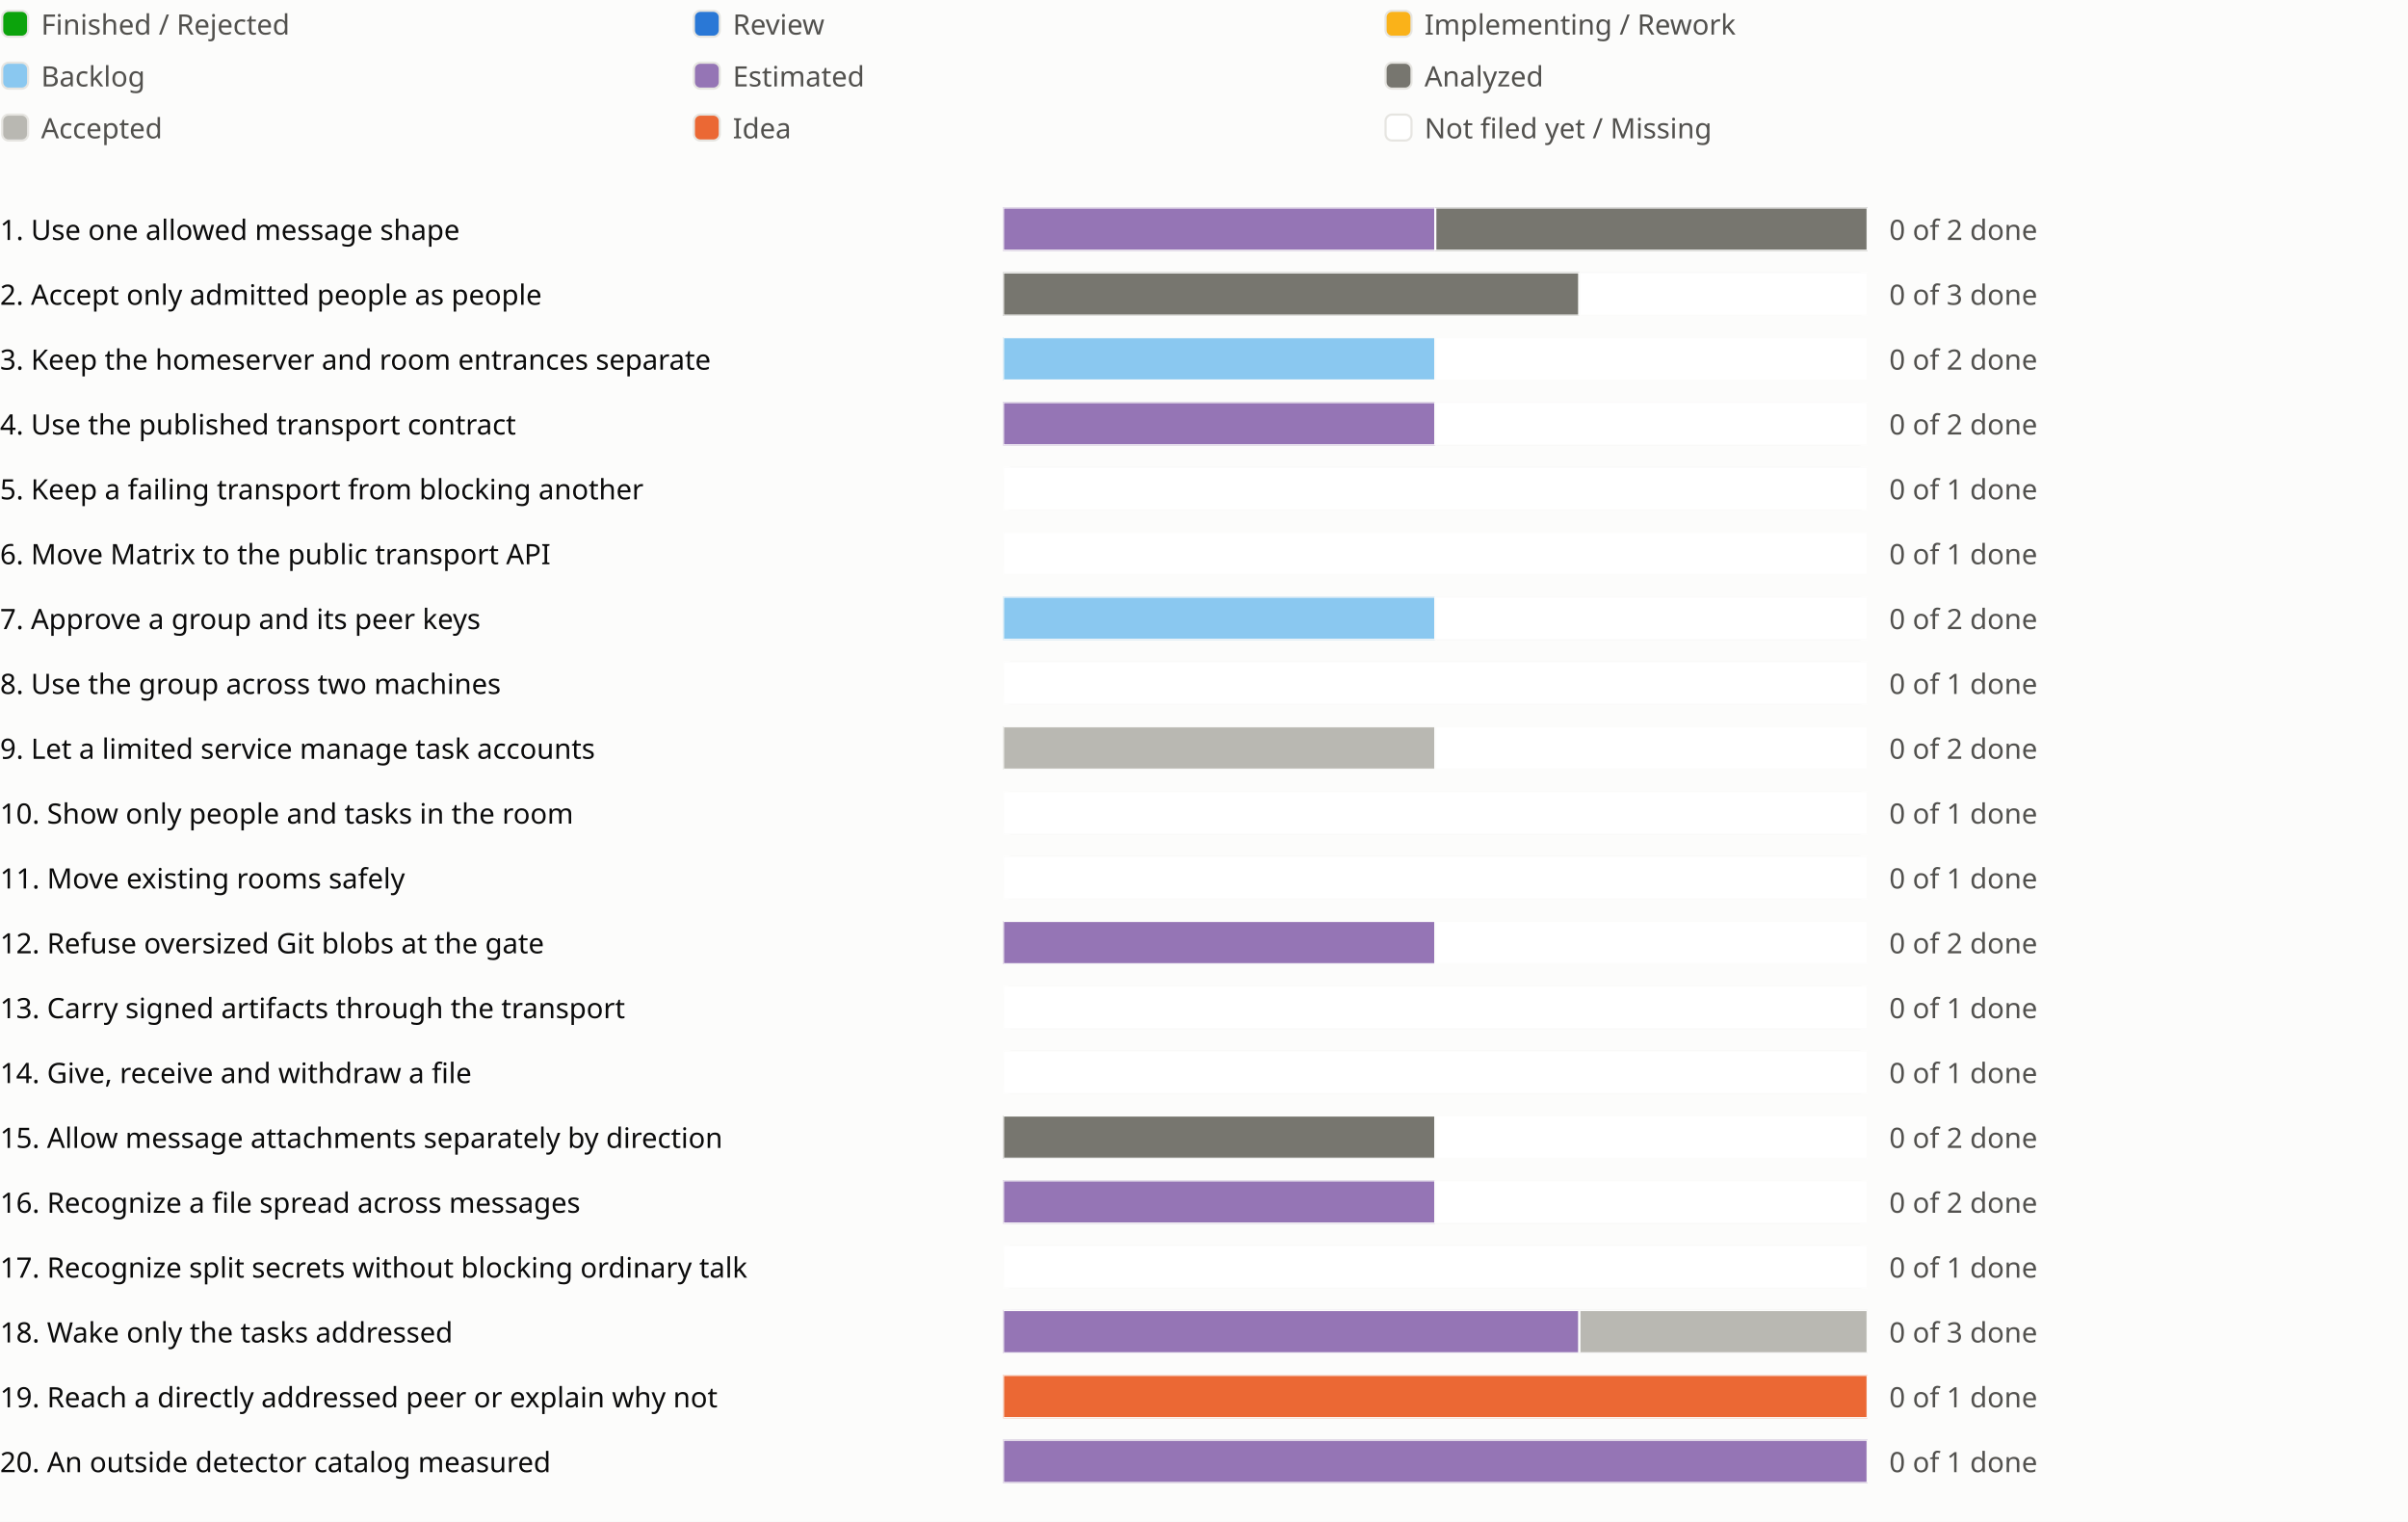
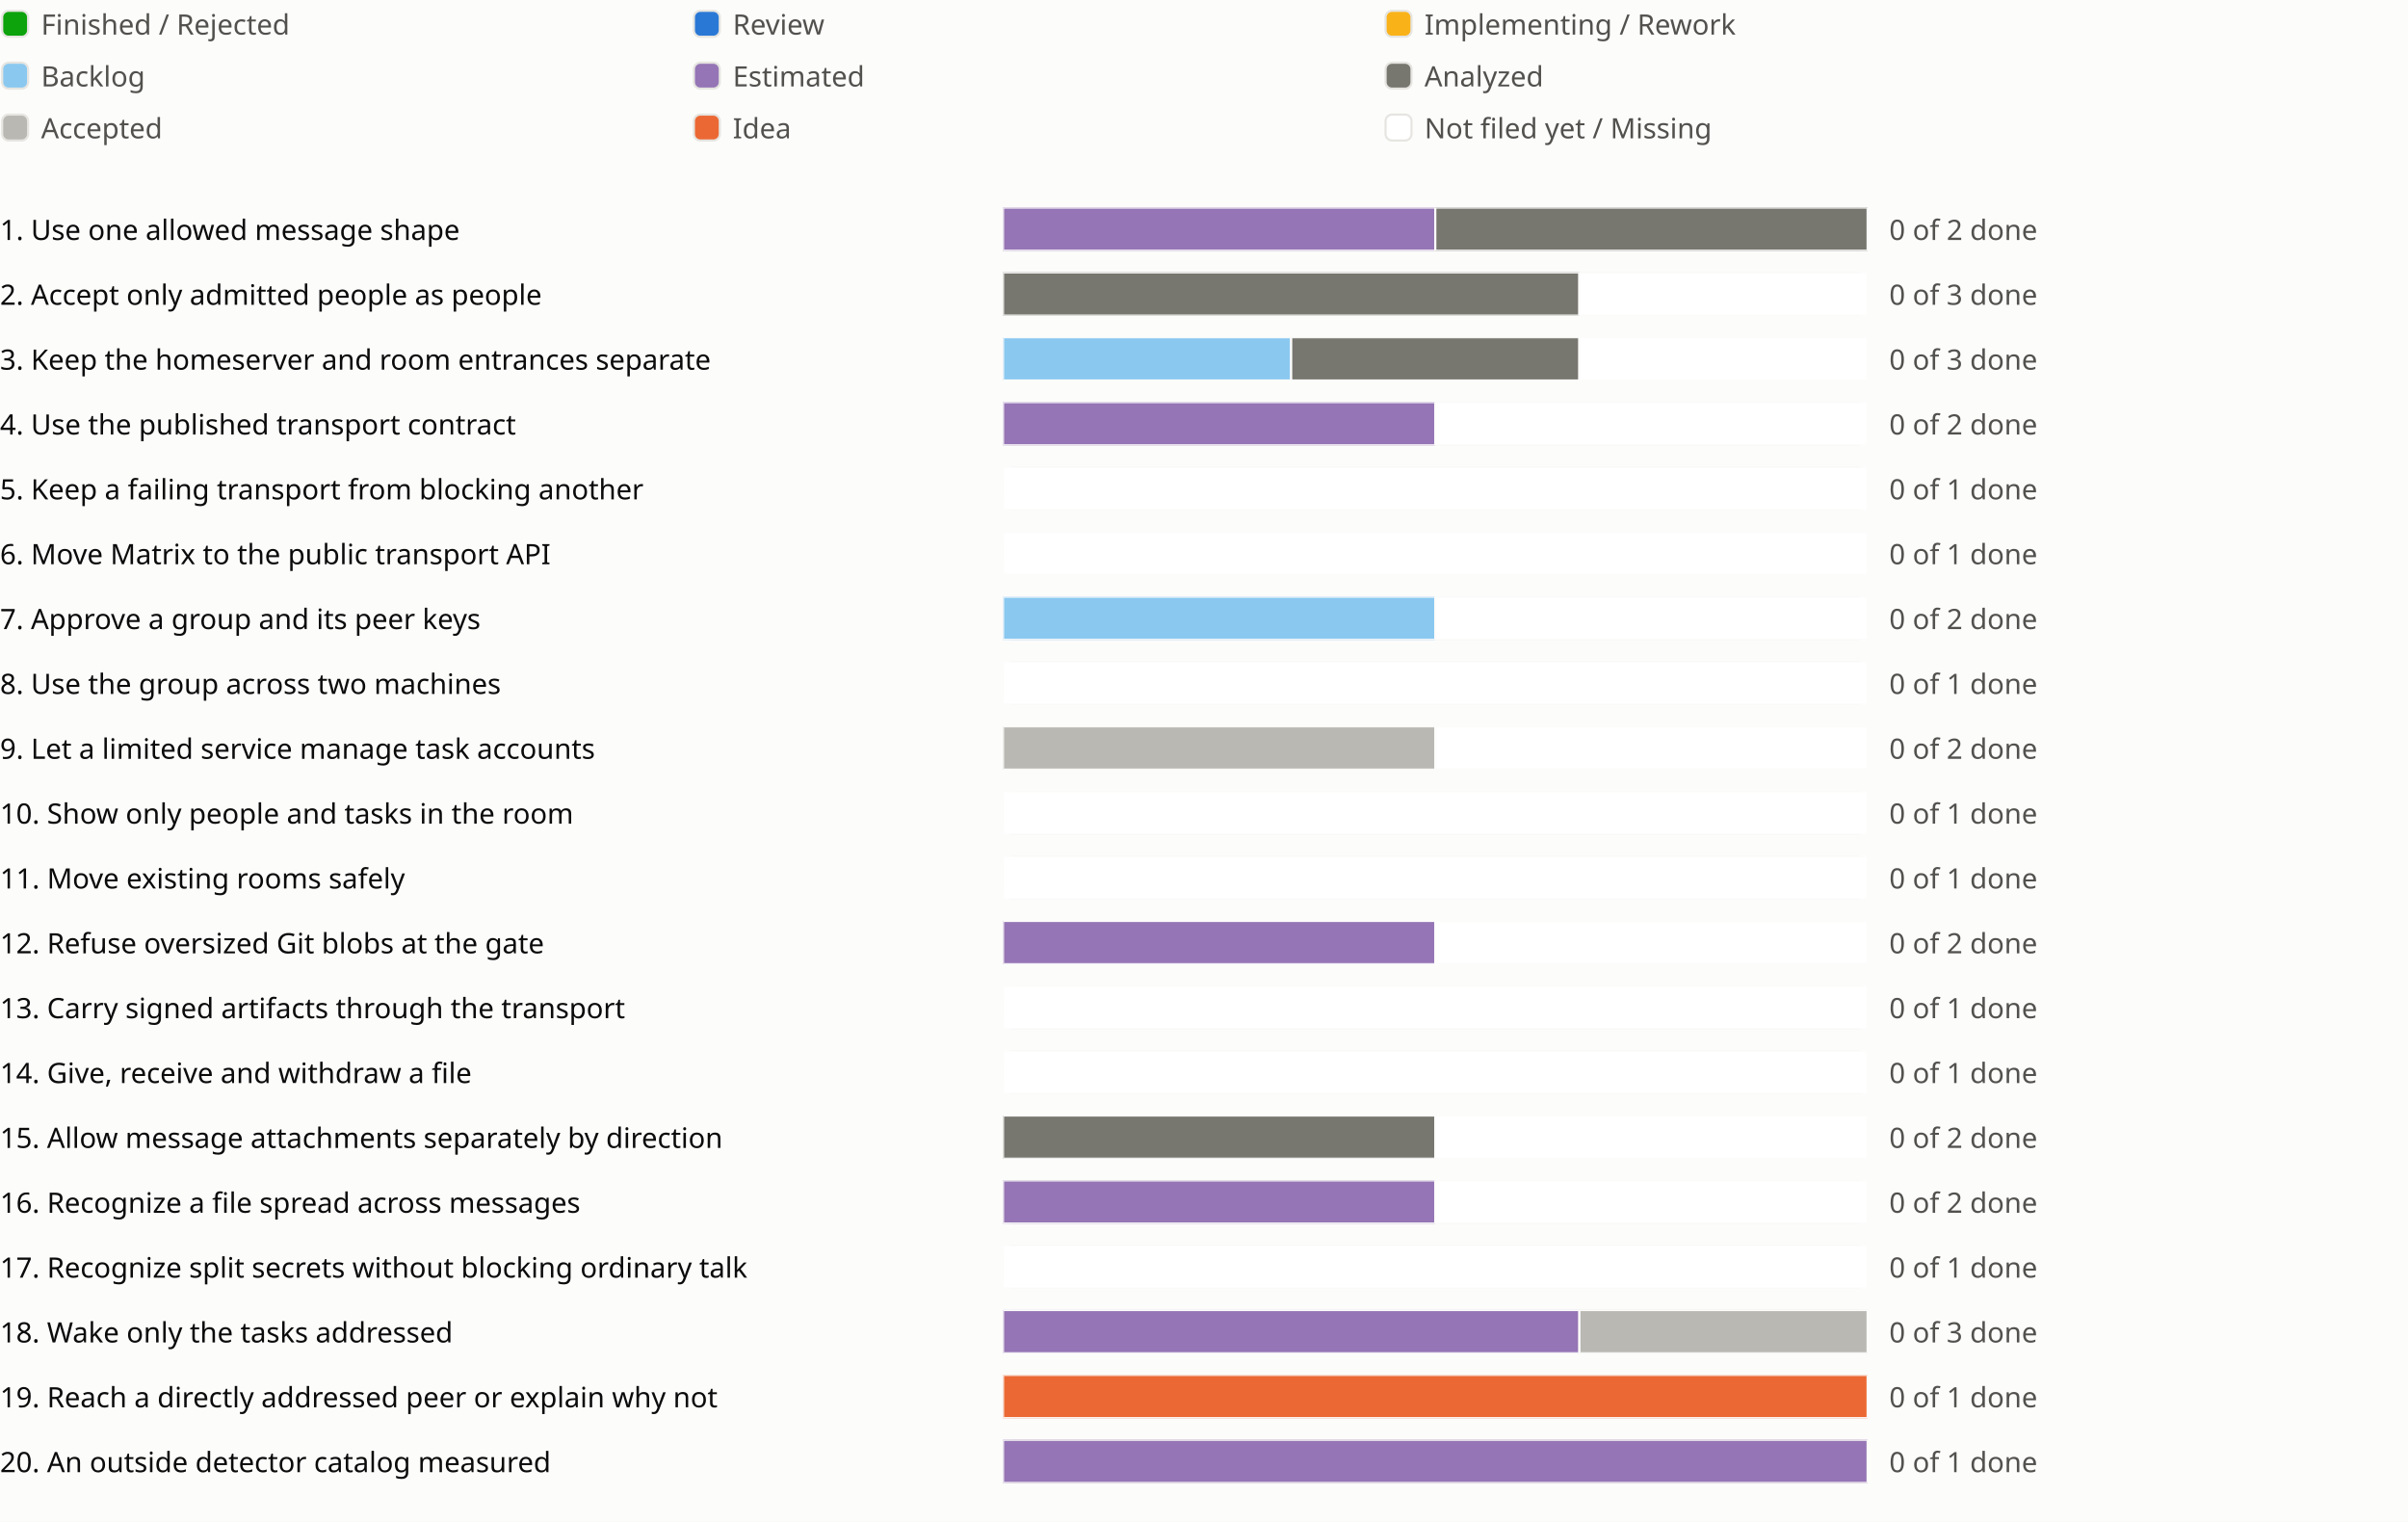
<svg xmlns="http://www.w3.org/2000/svg" viewBox="0 0 1114 704" role="img" aria-label="Sprint progress for release 0.17">
  <style>
text{fill:#0b0b0b;font:13px system-ui,sans-serif}.legend{fill:#52514e}
@media (prefers-color-scheme:dark){text{fill:#f0efec}.legend{fill:#c3c2b7}.c-surface{fill:#1a1a19}.c-grid{fill:#383835}.c-backlog{fill:#80bee6}.c-estimated{fill:#b497cf}.c-analyzed{fill:#77766f}.c-accepted{fill:#aaa9a2}.c-review{fill:#3987e5}.c-idea{fill:#d95926}.c-new{fill:#1a1a19}}
</style>
  <rect width="100%" height="100%" fill="#fcfcfb" class="c-surface" />
  <g transform="translate(0 0)">
    <rect x="1" y="5" width="12" height="12" rx="3" fill="#0ca30c" class="c-done" stroke="#e6e5e1" />
    <text class="legend" x="19" y="16">Finished / Rejected</text>
  </g>
  <g transform="translate(320 0)">
    <rect x="1" y="5" width="12" height="12" rx="3" fill="#2a78d6" class="c-review" stroke="#e6e5e1" />
    <text class="legend" x="19" y="16">Review</text>
  </g>
  <g transform="translate(640 0)">
    <rect x="1" y="5" width="12" height="12" rx="3" fill="#fab219" class="c-impl" stroke="#e6e5e1" />
    <text class="legend" x="19" y="16">Implementing / Rework</text>
  </g>
  <g transform="translate(0 24)">
    <rect x="1" y="5" width="12" height="12" rx="3" fill="#8ac8f0" class="c-backlog" stroke="#e6e5e1" />
    <text class="legend" x="19" y="16">Backlog</text>
  </g>
  <g transform="translate(320 24)">
    <rect x="1" y="5" width="12" height="12" rx="3" fill="#9575b5" class="c-estimated" stroke="#e6e5e1" />
    <text class="legend" x="19" y="16">Estimated</text>
  </g>
  <g transform="translate(640 24)">
    <rect x="1" y="5" width="12" height="12" rx="3" fill="#77766f" class="c-analyzed" stroke="#e6e5e1" />
    <text class="legend" x="19" y="16">Analyzed</text>
  </g>
  <g transform="translate(0 48)">
    <rect x="1" y="5" width="12" height="12" rx="3" fill="#b9b8b2" class="c-accepted" stroke="#e6e5e1" />
    <text class="legend" x="19" y="16">Accepted</text>
  </g>
  <g transform="translate(320 48)">
    <rect x="1" y="5" width="12" height="12" rx="3" fill="#eb6834" class="c-idea" stroke="#e6e5e1" />
    <text class="legend" x="19" y="16">Idea</text>
  </g>
  <g transform="translate(640 48)">
    <rect x="1" y="5" width="12" height="12" rx="3" fill="#ffffff" class="c-new" stroke="#e6e5e1" />
    <text class="legend" x="19" y="16">Not filed yet / Missing</text>
  </g>
  <g transform="translate(0 94)">
    <text x="0" y="17">1. Use one allowed message shape</text>
    <svg x="464" width="540" height="24" viewBox="0 0 540 24">
      <svg x="0" y="2" width="400" height="20" viewBox="0 0 400 20">
        <rect width="400" height="20" rx="4" fill="#e6e5e1" class="c-grid" />
        <rect x="0.0" width="200.0" height="20" fill="#9575b5" class="c-estimated" stroke="#fcfcfb" />
        <rect x="200.0" width="200.0" height="20" fill="#77766f" class="c-analyzed" stroke="#fcfcfb" />
      </svg>
      <text class="legend" x="410" y="17">0 of 2 done</text>
    </svg>
    <text x="1014" y="17" />
  </g>
  <g transform="translate(0 124)">
    <text x="0" y="17">2. Accept only admitted people as people</text>
    <svg x="464" width="540" height="24" viewBox="0 0 540 24">
      <svg x="0" y="2" width="400" height="20" viewBox="0 0 400 20">
        <rect width="400" height="20" rx="4" fill="#e6e5e1" class="c-grid" />
        <rect x="0.0" width="266.667" height="20" fill="#77766f" class="c-analyzed" stroke="#fcfcfb" />
        <rect x="266.667" width="133.333" height="20" fill="#ffffff" class="c-new" stroke="#fcfcfb" />
      </svg>
      <text class="legend" x="410" y="17">0 of 3 done</text>
    </svg>
    <text x="1014" y="17" />
  </g>
  <g transform="translate(0 154)">
    <text x="0" y="17">3. Keep the homeserver and room entrances separate</text>
    <svg x="464" width="540" height="24" viewBox="0 0 540 24">
      <svg x="0" y="2" width="400" height="20" viewBox="0 0 400 20">
        <rect width="400" height="20" rx="4" fill="#e6e5e1" class="c-grid" />
-         <rect x="0.0" width="200.0" height="20" fill="#8ac8f0" class="c-backlog" stroke="#fcfcfb" />
-         <rect x="200.0" width="200.0" height="20" fill="#ffffff" class="c-new" stroke="#fcfcfb" />
-       </svg>
-       <text class="legend" x="410" y="17">0 of 2 done</text>
+         <rect x="0.0" width="133.333" height="20" fill="#8ac8f0" class="c-backlog" stroke="#fcfcfb" />
+         <rect x="133.333" width="133.333" height="20" fill="#77766f" class="c-analyzed" stroke="#fcfcfb" />
+         <rect x="266.667" width="133.333" height="20" fill="#ffffff" class="c-new" stroke="#fcfcfb" />
+       </svg>
+       <text class="legend" x="410" y="17">0 of 3 done</text>
    </svg>
    <text x="1014" y="17" />
  </g>
  <g transform="translate(0 184)">
    <text x="0" y="17">4. Use the published transport contract</text>
    <svg x="464" width="540" height="24" viewBox="0 0 540 24">
      <svg x="0" y="2" width="400" height="20" viewBox="0 0 400 20">
        <rect width="400" height="20" rx="4" fill="#e6e5e1" class="c-grid" />
        <rect x="0.0" width="200.0" height="20" fill="#9575b5" class="c-estimated" stroke="#fcfcfb" />
        <rect x="200.0" width="200.0" height="20" fill="#ffffff" class="c-new" stroke="#fcfcfb" />
      </svg>
      <text class="legend" x="410" y="17">0 of 2 done</text>
    </svg>
    <text x="1014" y="17" />
  </g>
  <g transform="translate(0 214)">
    <text x="0" y="17">5. Keep a failing transport from blocking another</text>
    <svg x="464" width="540" height="24" viewBox="0 0 540 24">
      <svg x="0" y="2" width="400" height="20" viewBox="0 0 400 20">
        <rect width="400" height="20" rx="4" fill="#e6e5e1" class="c-grid" />
        <rect x="0.0" width="400.0" height="20" fill="#ffffff" class="c-new" stroke="#fcfcfb" />
      </svg>
      <text class="legend" x="410" y="17">0 of 1 done</text>
    </svg>
    <text x="1014" y="17" />
  </g>
  <g transform="translate(0 244)">
    <text x="0" y="17">6. Move Matrix to the public transport API</text>
    <svg x="464" width="540" height="24" viewBox="0 0 540 24">
      <svg x="0" y="2" width="400" height="20" viewBox="0 0 400 20">
        <rect width="400" height="20" rx="4" fill="#e6e5e1" class="c-grid" />
        <rect x="0.0" width="400.0" height="20" fill="#ffffff" class="c-new" stroke="#fcfcfb" />
      </svg>
      <text class="legend" x="410" y="17">0 of 1 done</text>
    </svg>
    <text x="1014" y="17" />
  </g>
  <g transform="translate(0 274)">
    <text x="0" y="17">7. Approve a group and its peer keys</text>
    <svg x="464" width="540" height="24" viewBox="0 0 540 24">
      <svg x="0" y="2" width="400" height="20" viewBox="0 0 400 20">
        <rect width="400" height="20" rx="4" fill="#e6e5e1" class="c-grid" />
        <rect x="0.0" width="200.0" height="20" fill="#8ac8f0" class="c-backlog" stroke="#fcfcfb" />
        <rect x="200.0" width="200.0" height="20" fill="#ffffff" class="c-new" stroke="#fcfcfb" />
      </svg>
      <text class="legend" x="410" y="17">0 of 2 done</text>
    </svg>
    <text x="1014" y="17" />
  </g>
  <g transform="translate(0 304)">
    <text x="0" y="17">8. Use the group across two machines</text>
    <svg x="464" width="540" height="24" viewBox="0 0 540 24">
      <svg x="0" y="2" width="400" height="20" viewBox="0 0 400 20">
        <rect width="400" height="20" rx="4" fill="#e6e5e1" class="c-grid" />
        <rect x="0.0" width="400.0" height="20" fill="#ffffff" class="c-new" stroke="#fcfcfb" />
      </svg>
      <text class="legend" x="410" y="17">0 of 1 done</text>
    </svg>
    <text x="1014" y="17" />
  </g>
  <g transform="translate(0 334)">
    <text x="0" y="17">9. Let a limited service manage task accounts</text>
    <svg x="464" width="540" height="24" viewBox="0 0 540 24">
      <svg x="0" y="2" width="400" height="20" viewBox="0 0 400 20">
        <rect width="400" height="20" rx="4" fill="#e6e5e1" class="c-grid" />
        <rect x="0.0" width="200.0" height="20" fill="#b9b8b2" class="c-accepted" stroke="#fcfcfb" />
        <rect x="200.0" width="200.0" height="20" fill="#ffffff" class="c-new" stroke="#fcfcfb" />
      </svg>
      <text class="legend" x="410" y="17">0 of 2 done</text>
    </svg>
    <text x="1014" y="17" />
  </g>
  <g transform="translate(0 364)">
    <text x="0" y="17">10. Show only people and tasks in the room</text>
    <svg x="464" width="540" height="24" viewBox="0 0 540 24">
      <svg x="0" y="2" width="400" height="20" viewBox="0 0 400 20">
        <rect width="400" height="20" rx="4" fill="#e6e5e1" class="c-grid" />
        <rect x="0.0" width="400.0" height="20" fill="#ffffff" class="c-new" stroke="#fcfcfb" />
      </svg>
      <text class="legend" x="410" y="17">0 of 1 done</text>
    </svg>
    <text x="1014" y="17" />
  </g>
  <g transform="translate(0 394)">
    <text x="0" y="17">11. Move existing rooms safely</text>
    <svg x="464" width="540" height="24" viewBox="0 0 540 24">
      <svg x="0" y="2" width="400" height="20" viewBox="0 0 400 20">
        <rect width="400" height="20" rx="4" fill="#e6e5e1" class="c-grid" />
        <rect x="0.0" width="400.0" height="20" fill="#ffffff" class="c-new" stroke="#fcfcfb" />
      </svg>
      <text class="legend" x="410" y="17">0 of 1 done</text>
    </svg>
    <text x="1014" y="17" />
  </g>
  <g transform="translate(0 424)">
    <text x="0" y="17">12. Refuse oversized Git blobs at the gate</text>
    <svg x="464" width="540" height="24" viewBox="0 0 540 24">
      <svg x="0" y="2" width="400" height="20" viewBox="0 0 400 20">
        <rect width="400" height="20" rx="4" fill="#e6e5e1" class="c-grid" />
        <rect x="0.0" width="200.0" height="20" fill="#9575b5" class="c-estimated" stroke="#fcfcfb" />
        <rect x="200.0" width="200.0" height="20" fill="#ffffff" class="c-new" stroke="#fcfcfb" />
      </svg>
      <text class="legend" x="410" y="17">0 of 2 done</text>
    </svg>
    <text x="1014" y="17" />
  </g>
  <g transform="translate(0 454)">
    <text x="0" y="17">13. Carry signed artifacts through the transport</text>
    <svg x="464" width="540" height="24" viewBox="0 0 540 24">
      <svg x="0" y="2" width="400" height="20" viewBox="0 0 400 20">
        <rect width="400" height="20" rx="4" fill="#e6e5e1" class="c-grid" />
        <rect x="0.0" width="400.0" height="20" fill="#ffffff" class="c-new" stroke="#fcfcfb" />
      </svg>
      <text class="legend" x="410" y="17">0 of 1 done</text>
    </svg>
    <text x="1014" y="17" />
  </g>
  <g transform="translate(0 484)">
    <text x="0" y="17">14. Give, receive and withdraw a file</text>
    <svg x="464" width="540" height="24" viewBox="0 0 540 24">
      <svg x="0" y="2" width="400" height="20" viewBox="0 0 400 20">
        <rect width="400" height="20" rx="4" fill="#e6e5e1" class="c-grid" />
        <rect x="0.0" width="400.0" height="20" fill="#ffffff" class="c-new" stroke="#fcfcfb" />
      </svg>
      <text class="legend" x="410" y="17">0 of 1 done</text>
    </svg>
    <text x="1014" y="17" />
  </g>
  <g transform="translate(0 514)">
    <text x="0" y="17">15. Allow message attachments separately by direction</text>
    <svg x="464" width="540" height="24" viewBox="0 0 540 24">
      <svg x="0" y="2" width="400" height="20" viewBox="0 0 400 20">
        <rect width="400" height="20" rx="4" fill="#e6e5e1" class="c-grid" />
        <rect x="0.0" width="200.0" height="20" fill="#77766f" class="c-analyzed" stroke="#fcfcfb" />
        <rect x="200.0" width="200.0" height="20" fill="#ffffff" class="c-new" stroke="#fcfcfb" />
      </svg>
      <text class="legend" x="410" y="17">0 of 2 done</text>
    </svg>
    <text x="1014" y="17" />
  </g>
  <g transform="translate(0 544)">
    <text x="0" y="17">16. Recognize a file spread across messages</text>
    <svg x="464" width="540" height="24" viewBox="0 0 540 24">
      <svg x="0" y="2" width="400" height="20" viewBox="0 0 400 20">
        <rect width="400" height="20" rx="4" fill="#e6e5e1" class="c-grid" />
        <rect x="0.0" width="200.0" height="20" fill="#9575b5" class="c-estimated" stroke="#fcfcfb" />
        <rect x="200.0" width="200.0" height="20" fill="#ffffff" class="c-new" stroke="#fcfcfb" />
      </svg>
      <text class="legend" x="410" y="17">0 of 2 done</text>
    </svg>
    <text x="1014" y="17" />
  </g>
  <g transform="translate(0 574)">
    <text x="0" y="17">17. Recognize split secrets without blocking ordinary talk</text>
    <svg x="464" width="540" height="24" viewBox="0 0 540 24">
      <svg x="0" y="2" width="400" height="20" viewBox="0 0 400 20">
        <rect width="400" height="20" rx="4" fill="#e6e5e1" class="c-grid" />
        <rect x="0.0" width="400.0" height="20" fill="#ffffff" class="c-new" stroke="#fcfcfb" />
      </svg>
      <text class="legend" x="410" y="17">0 of 1 done</text>
    </svg>
    <text x="1014" y="17" />
  </g>
  <g transform="translate(0 604)">
    <text x="0" y="17">18. Wake only the tasks addressed</text>
    <svg x="464" width="540" height="24" viewBox="0 0 540 24">
      <svg x="0" y="2" width="400" height="20" viewBox="0 0 400 20">
        <rect width="400" height="20" rx="4" fill="#e6e5e1" class="c-grid" />
        <rect x="0.0" width="266.667" height="20" fill="#9575b5" class="c-estimated" stroke="#fcfcfb" />
        <rect x="266.667" width="133.333" height="20" fill="#b9b8b2" class="c-accepted" stroke="#fcfcfb" />
      </svg>
      <text class="legend" x="410" y="17">0 of 3 done</text>
    </svg>
    <text x="1014" y="17" />
  </g>
  <g transform="translate(0 634)">
    <text x="0" y="17">19. Reach a directly addressed peer or explain why not</text>
    <svg x="464" width="540" height="24" viewBox="0 0 540 24">
      <svg x="0" y="2" width="400" height="20" viewBox="0 0 400 20">
        <rect width="400" height="20" rx="4" fill="#e6e5e1" class="c-grid" />
        <rect x="0.0" width="400.0" height="20" fill="#eb6834" class="c-idea" stroke="#fcfcfb" />
      </svg>
      <text class="legend" x="410" y="17">0 of 1 done</text>
    </svg>
    <text x="1014" y="17" />
  </g>
  <g transform="translate(0 664)">
    <text x="0" y="17">20. An outside detector catalog measured</text>
    <svg x="464" width="540" height="24" viewBox="0 0 540 24">
      <svg x="0" y="2" width="400" height="20" viewBox="0 0 400 20">
        <rect width="400" height="20" rx="4" fill="#e6e5e1" class="c-grid" />
        <rect x="0.0" width="400.0" height="20" fill="#9575b5" class="c-estimated" stroke="#fcfcfb" />
      </svg>
      <text class="legend" x="410" y="17">0 of 1 done</text>
    </svg>
    <text x="1014" y="17" />
  </g>
</svg>
